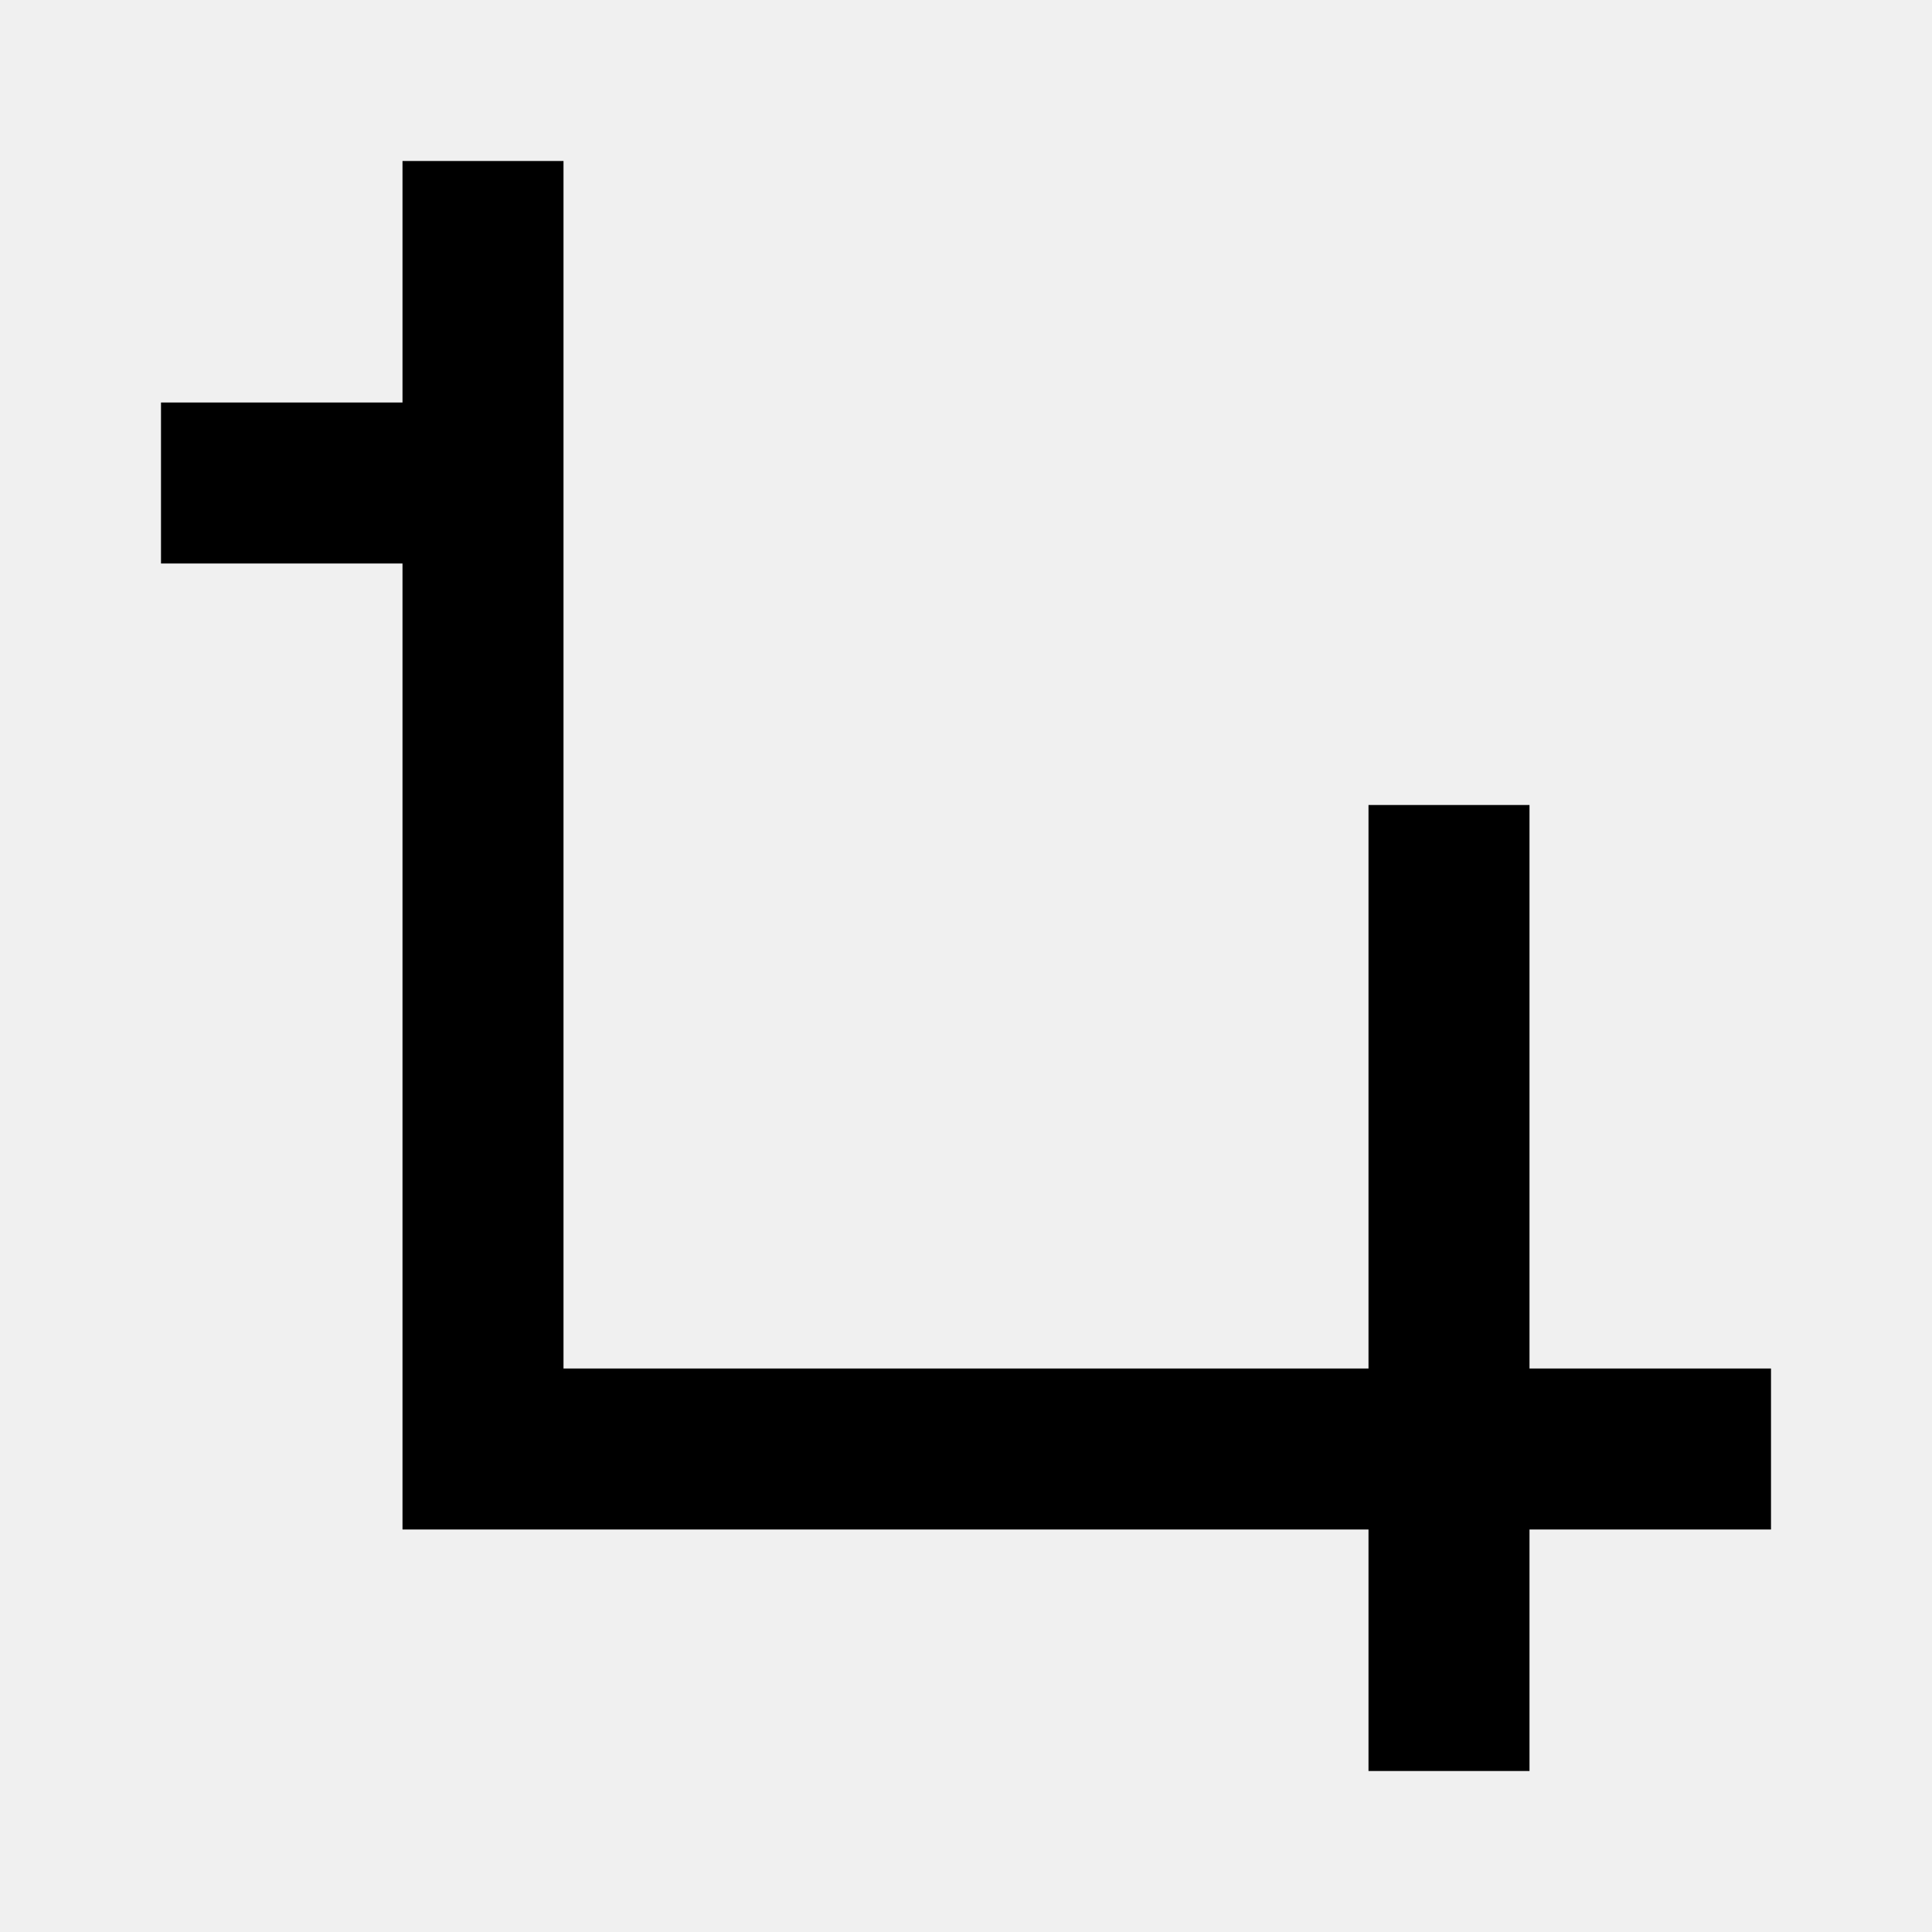
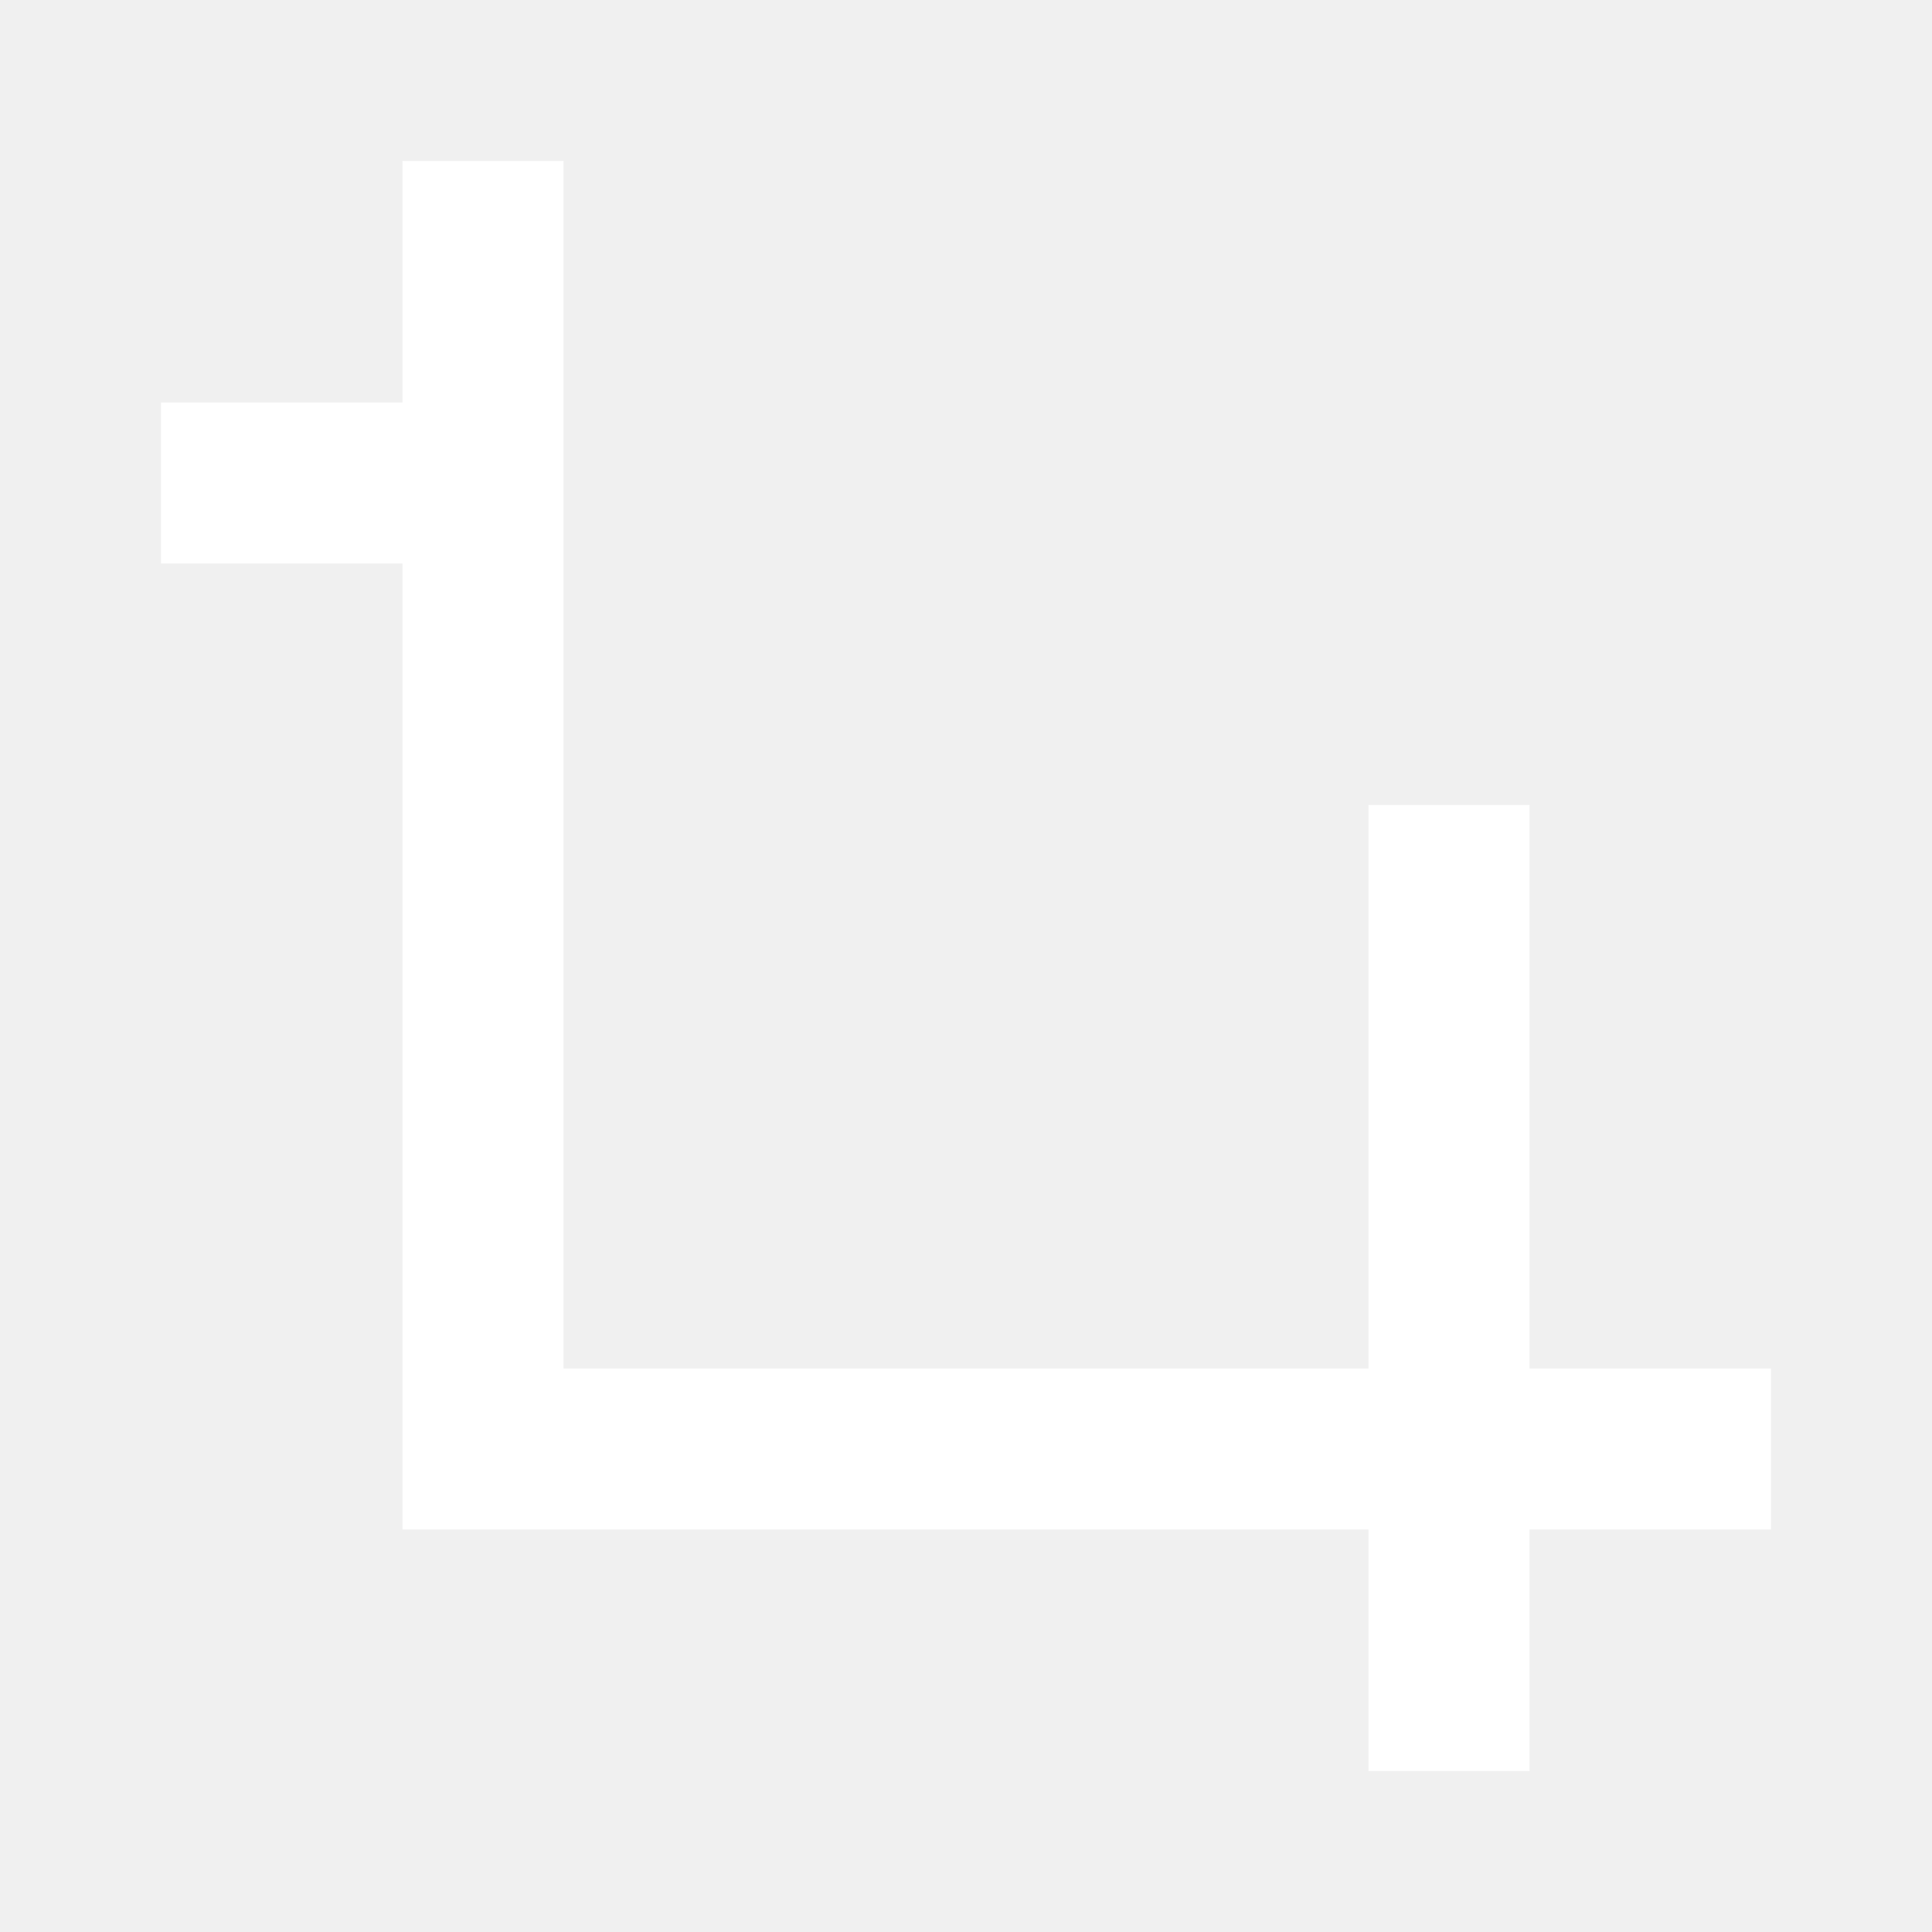
- <svg xmlns="http://www.w3.org/2000/svg" viewBox="0 0 24 24" fill="none" stroke="currentColor" stroke-width="2">
+ <svg xmlns="http://www.w3.org/2000/svg" viewBox="0 0 24 24" fill="none" stroke="white" stroke-width="2">
  <path d="M6 2v4M2 6h4M6 6v12h12M18 10v12M22 18h-4" />
</svg>
